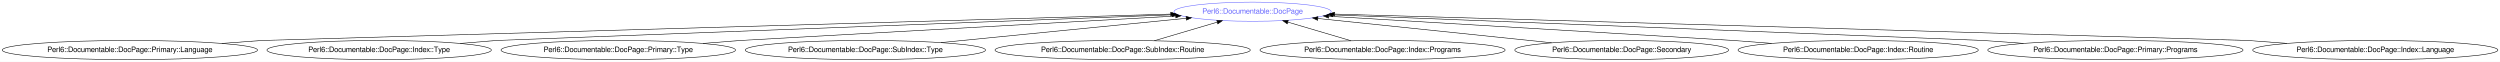
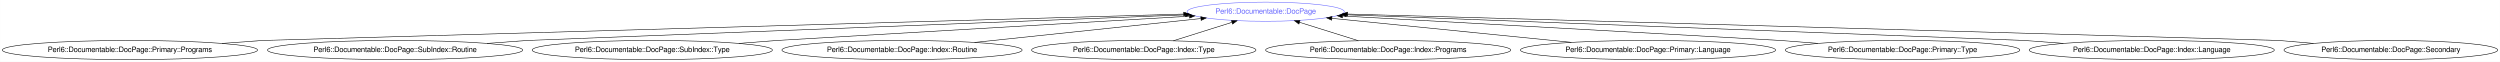
- <svg xmlns="http://www.w3.org/2000/svg" xmlns:xlink="http://www.w3.org/1999/xlink" width="4694pt" height="116pt" viewBox="0.00 0.00 4693.91 116.00">
+ <svg xmlns="http://www.w3.org/2000/svg" xmlns:xlink="http://www.w3.org/1999/xlink" width="4695pt" height="116pt" viewBox="0.00 0.00 4694.66 116.00">
  <g id="graph0" class="graph" transform="scale(1 1) rotate(0) translate(4 112)">
-     <polygon fill="#ffffff" stroke="transparent" points="-4,4 -4,-112 4689.908,-112 4689.908,4 -4,4" />
+     <polygon fill="#ffffff" stroke="transparent" points="-4,4 -4,-112 4690.661,-112 4690.661,4 -4,4" />
    <g id="node1" class="node">
      <g id="a_node1">
        <a xlink:href="/type/Perl6::Documentable::DocPage" xlink:title="Perl6::Documentable::DocPage">
-           <ellipse fill="none" stroke="#6666ff" cx="2347.829" cy="-90" rx="147.574" ry="18" />
-           <text text-anchor="middle" x="2347.829" y="-86.3" font-family="FreeSans" font-size="14.00" fill="#6666ff">Perl6::Documentable::DocPage</text>
+           <ellipse fill="none" stroke="#6666ff" cx="2372.829" cy="-90" rx="147.574" ry="18" />
+           <text text-anchor="middle" x="2372.829" y="-86.3" font-family="FreeSans" font-size="14.00" fill="#6666ff">Perl6::Documentable::DocPage</text>
        </a>
      </g>
    </g>
    <g id="node2" class="node">
      <g id="a_node2">
-         <a xlink:href="/type/Perl6::Documentable::DocPage::Primary::Language" xlink:title="Perl6::Documentable::DocPage::Primary::Language">
+         <a xlink:href="/type/Perl6::Documentable::DocPage::Primary::Programs" xlink:title="Perl6::Documentable::DocPage::Primary::Programs">
          <ellipse fill="none" stroke="#000000" cx="239.829" cy="-18" rx="239.658" ry="18" />
-           <text text-anchor="middle" x="239.829" y="-14.3" font-family="FreeSans" font-size="14.00" fill="#000000">Perl6::Documentable::DocPage::Primary::Language</text>
+           <text text-anchor="middle" x="239.829" y="-14.3" font-family="FreeSans" font-size="14.00" fill="#000000">Perl6::Documentable::DocPage::Primary::Programs</text>
        </a>
      </g>
    </g>
    <g id="edge1" class="edge">
-       <path fill="none" stroke="#000000" d="M412.411,-30.526C454.569,-33.586 487.829,-36 487.829,-36 487.829,-36 1748.614,-72.603 2194.147,-85.538" />
-       <polygon fill="#000000" stroke="#000000" points="2194.099,-89.038 2204.197,-85.83 2194.302,-82.041 2194.099,-89.038" />
+       <path fill="none" stroke="#000000" d="M412.767,-30.502C455.257,-33.573 488.829,-36 488.829,-36 488.829,-36 1768.89,-72.69 2218.754,-85.584" />
+       <polygon fill="#000000" stroke="#000000" points="2218.804,-89.087 2228.9,-85.875 2219.005,-82.09 2218.804,-89.087" />
    </g>
    <g id="node3" class="node">
      <g id="a_node3">
-         <a xlink:href="/type/Perl6::Documentable::DocPage::Index::Type" xlink:title="Perl6::Documentable::DocPage::Index::Type">
-           <ellipse fill="none" stroke="#000000" cx="707.829" cy="-18" rx="210.663" ry="18" />
-           <text text-anchor="middle" x="707.829" y="-14.3" font-family="FreeSans" font-size="14.00" fill="#000000">Perl6::Documentable::DocPage::Index::Type</text>
+         <a xlink:href="/type/Perl6::Documentable::DocPage::SubIndex::Routine" xlink:title="Perl6::Documentable::DocPage::SubIndex::Routine">
+           <ellipse fill="none" stroke="#000000" cx="737.829" cy="-18" rx="239.658" ry="18" />
+           <text text-anchor="middle" x="737.829" y="-14.3" font-family="FreeSans" font-size="14.00" fill="#000000">Perl6::Documentable::DocPage::SubIndex::Routine</text>
        </a>
      </g>
    </g>
    <g id="edge2" class="edge">
-       <path fill="none" stroke="#000000" d="M860.026,-30.453C897.851,-33.547 927.829,-36 927.829,-36 927.829,-36 1830.876,-70.341 2196.675,-84.252" />
-       <polygon fill="#000000" stroke="#000000" points="2196.683,-87.755 2206.809,-84.637 2196.949,-80.76 2196.683,-87.755" />
+       <path fill="none" stroke="#000000" d="M910.41,-30.526C952.569,-33.586 985.829,-36 985.829,-36 985.829,-36 1862.648,-70.137 2221.985,-84.127" />
+       <polygon fill="#000000" stroke="#000000" points="2222.074,-87.633 2232.203,-84.525 2222.347,-80.638 2222.074,-87.633" />
    </g>
    <g id="node4" class="node">
      <g id="a_node4">
-         <a xlink:href="/type/Perl6::Documentable::DocPage::Primary::Type" xlink:title="Perl6::Documentable::DocPage::Primary::Type">
-           <ellipse fill="none" stroke="#000000" cx="1156.829" cy="-18" rx="220.161" ry="18" />
-           <text text-anchor="middle" x="1156.829" y="-14.3" font-family="FreeSans" font-size="14.00" fill="#000000">Perl6::Documentable::DocPage::Primary::Type</text>
+         <a xlink:href="/type/Perl6::Documentable::DocPage::SubIndex::Type" xlink:title="Perl6::Documentable::DocPage::SubIndex::Type">
+           <ellipse fill="none" stroke="#000000" cx="1220.829" cy="-18" rx="225.56" ry="18" />
+           <text text-anchor="middle" x="1220.829" y="-14.3" font-family="FreeSans" font-size="14.00" fill="#000000">Perl6::Documentable::DocPage::SubIndex::Type</text>
        </a>
      </g>
    </g>
    <g id="edge3" class="edge">
-       <path fill="none" stroke="#000000" d="M1315.877,-30.502C1354.953,-33.573 1385.829,-36 1385.829,-36 1385.829,-36 1934.807,-66.816 2203.343,-81.89" />
-       <polygon fill="#000000" stroke="#000000" points="2203.38,-85.397 2213.561,-82.463 2203.773,-78.408 2203.38,-85.397" />
+       <path fill="none" stroke="#000000" d="M1383.35,-30.502C1423.279,-33.573 1454.829,-36 1454.829,-36 1454.829,-36 1971.522,-66.394 2229.63,-81.576" />
+       <polygon fill="#000000" stroke="#000000" points="2229.646,-85.083 2239.834,-82.177 2230.057,-78.096 2229.646,-85.083" />
    </g>
    <g id="node5" class="node">
      <g id="a_node5">
-         <a xlink:href="/type/Perl6::Documentable::DocPage::SubIndex::Type" xlink:title="Perl6::Documentable::DocPage::SubIndex::Type">
-           <ellipse fill="none" stroke="#000000" cx="1620.829" cy="-18" rx="225.56" ry="18" />
-           <text text-anchor="middle" x="1620.829" y="-14.3" font-family="FreeSans" font-size="14.00" fill="#000000">Perl6::Documentable::DocPage::SubIndex::Type</text>
+         <a xlink:href="/type/Perl6::Documentable::DocPage::Index::Routine" xlink:title="Perl6::Documentable::DocPage::Index::Routine">
+           <ellipse fill="none" stroke="#000000" cx="1689.829" cy="-18" rx="225.56" ry="18" />
+           <text text-anchor="middle" x="1689.829" y="-14.3" font-family="FreeSans" font-size="14.00" fill="#000000">Perl6::Documentable::DocPage::Index::Routine</text>
        </a>
      </g>
    </g>
    <g id="edge4" class="edge">
-       <path fill="none" stroke="#000000" d="M1762.727,-32.053C1896.501,-45.302 2095.026,-64.963 2222.937,-77.631" />
-       <polygon fill="#000000" stroke="#000000" points="2222.874,-81.142 2233.171,-78.645 2223.564,-74.176 2222.874,-81.142" />
+       <path fill="none" stroke="#000000" d="M1825.993,-32.354C1950.023,-45.429 2131.53,-64.563 2250.898,-77.146" />
+       <polygon fill="#000000" stroke="#000000" points="2250.862,-80.662 2261.174,-78.23 2251.596,-73.701 2250.862,-80.662" />
    </g>
    <g id="node6" class="node">
      <g id="a_node6">
-         <a xlink:href="/type/Perl6::Documentable::DocPage::SubIndex::Routine" xlink:title="Perl6::Documentable::DocPage::SubIndex::Routine">
-           <ellipse fill="none" stroke="#000000" cx="2103.829" cy="-18" rx="239.658" ry="18" />
-           <text text-anchor="middle" x="2103.829" y="-14.3" font-family="FreeSans" font-size="14.00" fill="#000000">Perl6::Documentable::DocPage::SubIndex::Routine</text>
+         <a xlink:href="/type/Perl6::Documentable::DocPage::Index::Type" xlink:title="Perl6::Documentable::DocPage::Index::Type">
+           <ellipse fill="none" stroke="#000000" cx="2143.829" cy="-18" rx="210.663" ry="18" />
+           <text text-anchor="middle" x="2143.829" y="-14.3" font-family="FreeSans" font-size="14.00" fill="#000000">Perl6::Documentable::DocPage::Index::Type</text>
        </a>
      </g>
    </g>
    <g id="edge5" class="edge">
-       <path fill="none" stroke="#000000" d="M2163.206,-35.521C2198.946,-46.067 2244.523,-59.516 2281.45,-70.413" />
-       <polygon fill="#000000" stroke="#000000" points="2280.547,-73.796 2291.129,-73.269 2282.528,-67.082 2280.547,-73.796" />
+       <path fill="none" stroke="#000000" d="M2199.263,-35.429C2232.394,-45.846 2274.611,-59.119 2309.113,-69.967" />
+       <polygon fill="#000000" stroke="#000000" points="2308.499,-73.443 2319.089,-73.104 2310.599,-66.765 2308.499,-73.443" />
    </g>
    <g id="node7" class="node">
      <g id="a_node7">
        <a xlink:href="/type/Perl6::Documentable::DocPage::Index::Programs" xlink:title="Perl6::Documentable::DocPage::Index::Programs">
-           <ellipse fill="none" stroke="#000000" cx="2591.829" cy="-18" rx="230.159" ry="18" />
-           <text text-anchor="middle" x="2591.829" y="-14.3" font-family="FreeSans" font-size="14.00" fill="#000000">Perl6::Documentable::DocPage::Index::Programs</text>
+           <ellipse fill="none" stroke="#000000" cx="2602.829" cy="-18" rx="230.159" ry="18" />
+           <text text-anchor="middle" x="2602.829" y="-14.3" font-family="FreeSans" font-size="14.00" fill="#000000">Perl6::Documentable::DocPage::Index::Programs</text>
        </a>
      </g>
    </g>
    <g id="edge6" class="edge">
-       <path fill="none" stroke="#000000" d="M2532.763,-35.429C2496.9,-46.012 2451.045,-59.543 2413.969,-70.483" />
-       <polygon fill="#000000" stroke="#000000" points="2412.853,-67.163 2404.253,-73.35 2414.834,-73.877 2412.853,-67.163" />
+       <path fill="none" stroke="#000000" d="M2546.858,-35.521C2513.434,-45.984 2470.882,-59.305 2436.222,-70.155" />
+       <polygon fill="#000000" stroke="#000000" points="2435.167,-66.818 2426.669,-73.146 2437.258,-73.498 2435.167,-66.818" />
    </g>
    <g id="node8" class="node">
      <g id="a_node8">
-         <a xlink:href="/type/Perl6::Documentable::DocPage::Secondary" xlink:title="Perl6::Documentable::DocPage::Secondary">
-           <ellipse fill="none" stroke="#000000" cx="3040.829" cy="-18" rx="200.665" ry="18" />
-           <text text-anchor="middle" x="3040.829" y="-14.3" font-family="FreeSans" font-size="14.00" fill="#000000">Perl6::Documentable::DocPage::Secondary</text>
+         <a xlink:href="/type/Perl6::Documentable::DocPage::Primary::Language" xlink:title="Perl6::Documentable::DocPage::Primary::Language">
+           <ellipse fill="none" stroke="#000000" cx="3090.829" cy="-18" rx="239.658" ry="18" />
+           <text text-anchor="middle" x="3090.829" y="-14.3" font-family="FreeSans" font-size="14.00" fill="#000000">Perl6::Documentable::DocPage::Primary::Language</text>
        </a>
      </g>
    </g>
    <g id="edge7" class="edge">
-       <path fill="none" stroke="#000000" d="M2909.258,-31.67C2782.971,-44.79 2593.731,-64.452 2470.508,-77.254" />
-       <polygon fill="#000000" stroke="#000000" points="2469.859,-73.803 2460.275,-78.317 2470.583,-80.765 2469.859,-73.803" />
+       <path fill="none" stroke="#000000" d="M2946.826,-32.44C2815.095,-45.65 2622.22,-64.991 2497.09,-77.539" />
+       <polygon fill="#000000" stroke="#000000" points="2496.677,-74.063 2487.076,-78.543 2497.375,-81.028 2496.677,-74.063" />
    </g>
    <g id="node9" class="node">
      <g id="a_node9">
-         <a xlink:href="/type/Perl6::Documentable::DocPage::Index::Routine" xlink:title="Perl6::Documentable::DocPage::Index::Routine">
-           <ellipse fill="none" stroke="#000000" cx="3484.829" cy="-18" rx="225.56" ry="18" />
-           <text text-anchor="middle" x="3484.829" y="-14.3" font-family="FreeSans" font-size="14.00" fill="#000000">Perl6::Documentable::DocPage::Index::Routine</text>
+         <a xlink:href="/type/Perl6::Documentable::DocPage::Primary::Type" xlink:title="Perl6::Documentable::DocPage::Primary::Type">
+           <ellipse fill="none" stroke="#000000" cx="3568.829" cy="-18" rx="220.161" ry="18" />
+           <text text-anchor="middle" x="3568.829" y="-14.3" font-family="FreeSans" font-size="14.00" fill="#000000">Perl6::Documentable::DocPage::Primary::Type</text>
        </a>
      </g>
    </g>
    <g id="edge8" class="edge">
-       <path fill="none" stroke="#000000" d="M3322.308,-30.502C3282.378,-33.573 3250.829,-36 3250.829,-36 3250.829,-36 2745.186,-66.238 2490.65,-81.459" />
-       <polygon fill="#000000" stroke="#000000" points="2490.358,-77.97 2480.584,-82.061 2490.775,-84.958 2490.358,-77.97" />
+       <path fill="none" stroke="#000000" d="M3409.781,-30.502C3370.704,-33.573 3339.829,-36 3339.829,-36 3339.829,-36 2786.94,-66.875 2517.291,-81.933" />
+       <polygon fill="#000000" stroke="#000000" points="2516.821,-78.454 2507.032,-82.506 2517.211,-85.443 2516.821,-78.454" />
    </g>
    <g id="node10" class="node">
      <g id="a_node10">
-         <a xlink:href="/type/Perl6::Documentable::DocPage::Primary::Programs" xlink:title="Perl6::Documentable::DocPage::Primary::Programs">
-           <ellipse fill="none" stroke="#000000" cx="3967.829" cy="-18" rx="239.658" ry="18" />
-           <text text-anchor="middle" x="3967.829" y="-14.3" font-family="FreeSans" font-size="14.00" fill="#000000">Perl6::Documentable::DocPage::Primary::Programs</text>
+         <a xlink:href="/type/Perl6::Documentable::DocPage::Index::Language" xlink:title="Perl6::Documentable::DocPage::Index::Language">
+           <ellipse fill="none" stroke="#000000" cx="4036.829" cy="-18" rx="230.159" ry="18" />
+           <text text-anchor="middle" x="4036.829" y="-14.3" font-family="FreeSans" font-size="14.00" fill="#000000">Perl6::Documentable::DocPage::Index::Language</text>
        </a>
      </g>
    </g>
    <g id="edge9" class="edge">
-       <path fill="none" stroke="#000000" d="M3795.247,-30.526C3753.088,-33.586 3719.829,-36 3719.829,-36 3719.829,-36 2855.127,-70.033 2498.667,-84.063" />
-       <polygon fill="#000000" stroke="#000000" points="2498.383,-80.572 2488.529,-84.462 2498.659,-87.566 2498.383,-80.572" />
+       <path fill="none" stroke="#000000" d="M3870.835,-30.502C3830.052,-33.573 3797.829,-36 3797.829,-36 3797.829,-36 2891.052,-70.362 2524.18,-84.265" />
+       <polygon fill="#000000" stroke="#000000" points="2523.878,-80.773 2514.017,-84.65 2524.143,-87.768 2523.878,-80.773" />
    </g>
    <g id="node11" class="node">
      <g id="a_node11">
-         <a xlink:href="/type/Perl6::Documentable::DocPage::Index::Language" xlink:title="Perl6::Documentable::DocPage::Index::Language">
-           <ellipse fill="none" stroke="#000000" cx="4455.829" cy="-18" rx="230.159" ry="18" />
-           <text text-anchor="middle" x="4455.829" y="-14.3" font-family="FreeSans" font-size="14.00" fill="#000000">Perl6::Documentable::DocPage::Index::Language</text>
+         <a xlink:href="/type/Perl6::Documentable::DocPage::Secondary" xlink:title="Perl6::Documentable::DocPage::Secondary">
+           <ellipse fill="none" stroke="#000000" cx="4485.829" cy="-18" rx="200.665" ry="18" />
+           <text text-anchor="middle" x="4485.829" y="-14.3" font-family="FreeSans" font-size="14.00" fill="#000000">Perl6::Documentable::DocPage::Secondary</text>
        </a>
      </g>
    </g>
    <g id="edge10" class="edge">
-       <path fill="none" stroke="#000000" d="M4289.835,-30.502C4249.052,-33.573 4216.829,-36 4216.829,-36 4216.829,-36 2949.198,-72.625 2501.859,-85.55" />
-       <polygon fill="#000000" stroke="#000000" points="2501.664,-82.054 2491.769,-85.841 2501.866,-89.051 2501.664,-82.054" />
+       <path fill="none" stroke="#000000" d="M4340.549,-30.453C4304.444,-33.547 4275.829,-36 4275.829,-36 4275.829,-36 2979.816,-72.776 2526.858,-85.629" />
+       <polygon fill="#000000" stroke="#000000" points="2526.54,-82.137 2516.643,-85.919 2526.738,-89.134 2526.54,-82.137" />
    </g>
  </g>
</svg>
